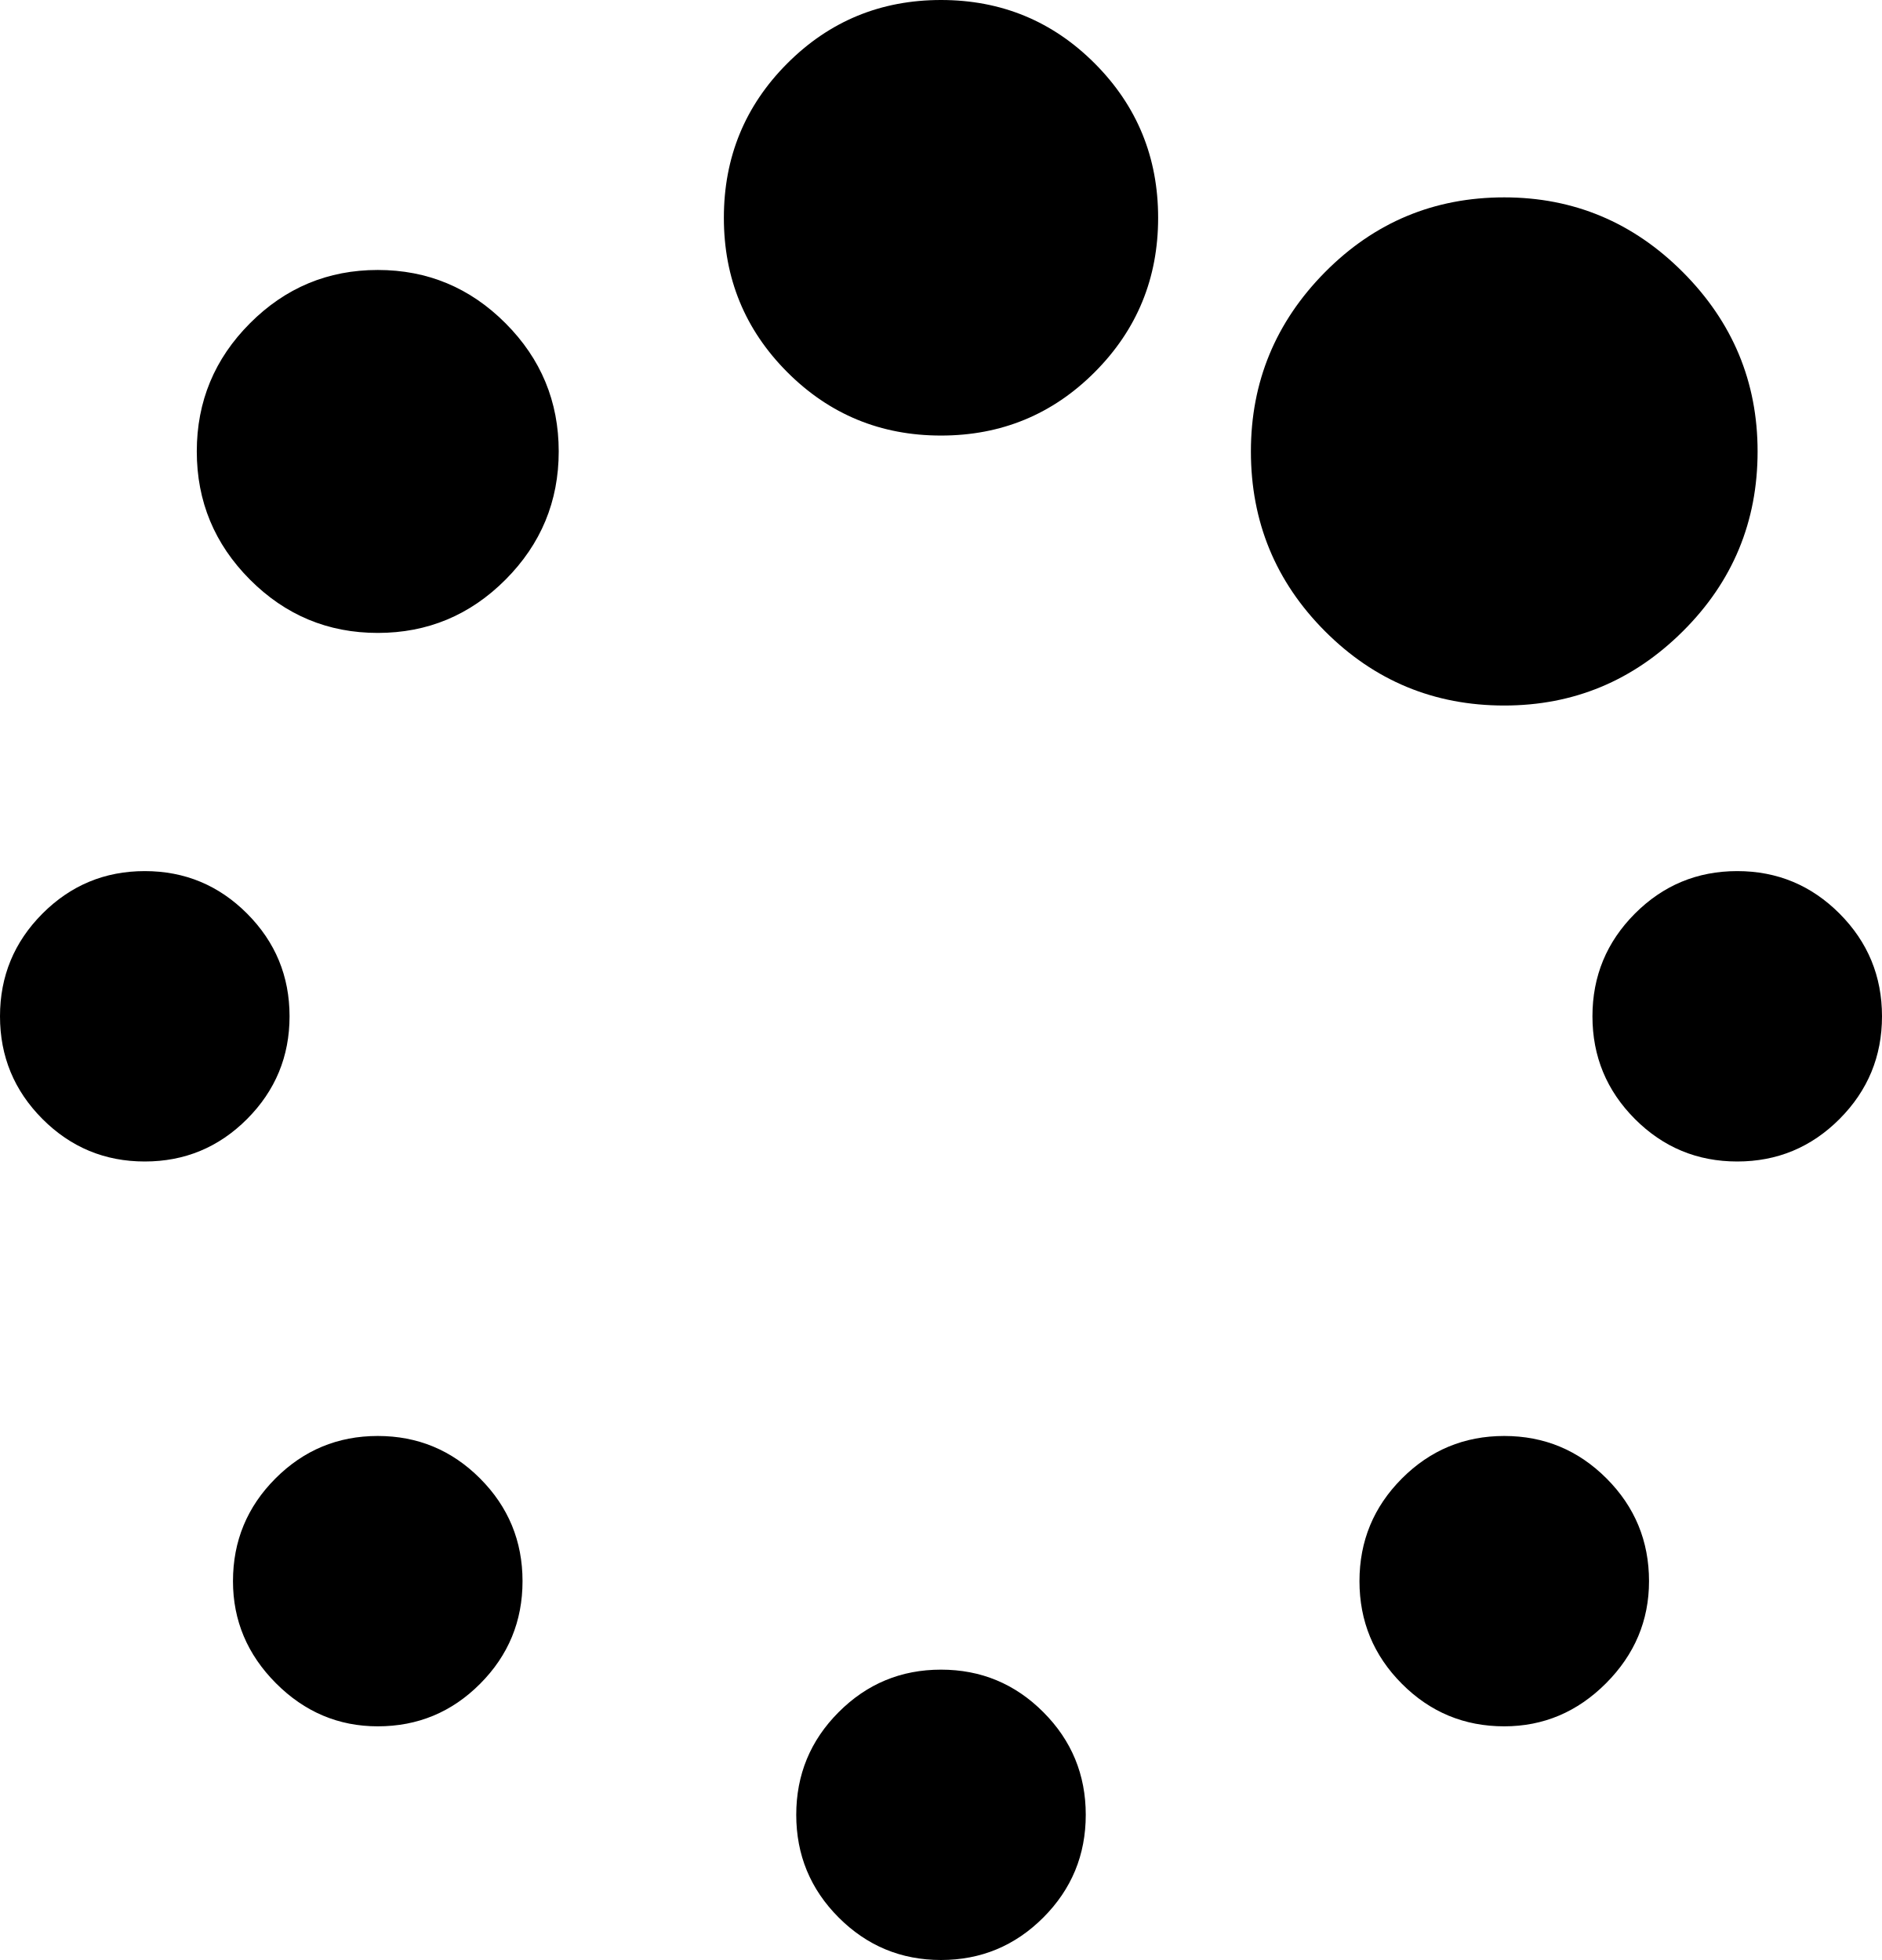
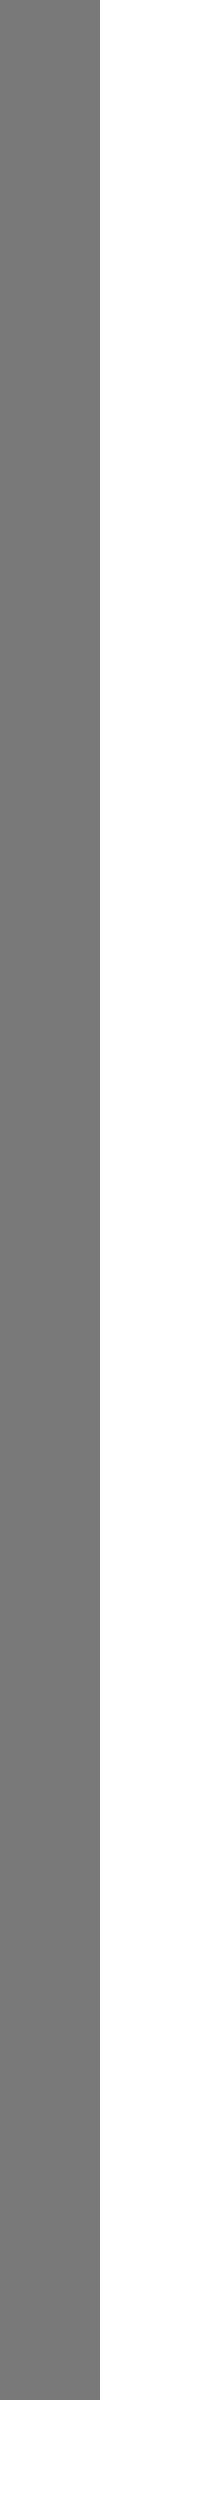
- <svg xmlns="http://www.w3.org/2000/svg" version="1.1" width="48px" height="50px">
-   <g transform="matrix(1 0 0 1 -269 -382 )">
-     <path d="M 12.245 37.717  C 12.966 38.44  13.327 39.313  13.327 40.336  C 13.327 41.358  12.966 42.231  12.245 42.954  C 11.524 43.678  10.654 44.039  9.635 44.039  C 8.635 44.039  7.769 43.673  7.038 42.94  C 6.308 42.207  5.942 41.339  5.942 40.336  C 5.942 39.313  6.303 38.44  7.024 37.717  C 7.745 36.994  8.615 36.632  9.635 36.632  C 10.654 36.632  11.524 36.994  12.245 37.717  Z M 26.611 43.678  C 27.332 44.401  27.692 45.274  27.692 46.296  C 27.692 47.319  27.332 48.192  26.611 48.915  C 25.889 49.638  25.019 50  24 50  C 22.981 50  22.111 49.638  21.389 48.915  C 20.668 48.192  20.308 47.319  20.308 46.296  C 20.308 45.274  20.668 44.401  21.389 43.678  C 22.111 42.954  22.981 42.593  24 42.593  C 25.019 42.593  25.889 42.954  26.611 43.678  Z M 6.303 23.307  C 7.024 24.031  7.385 24.904  7.385 25.926  C 7.385 26.948  7.024 27.821  6.303 28.545  C 5.582 29.268  4.712 29.63  3.692 29.63  C 2.673 29.63  1.803 29.268  1.082 28.545  C 0.361 27.821  0 26.948  0 25.926  C 0 24.904  0.361 24.031  1.082 23.307  C 1.803 22.584  2.673 22.222  3.692 22.222  C 4.712 22.222  5.582 22.584  6.303 23.307  Z M 40.976 37.717  C 41.697 38.44  42.058 39.313  42.058 40.336  C 42.058 41.339  41.692 42.207  40.962 42.94  C 40.231 43.673  39.365 44.039  38.365 44.039  C 37.346 44.039  36.476 43.678  35.755 42.954  C 35.034 42.231  34.673 41.358  34.673 40.336  C 34.673 39.313  35.034 38.44  35.755 37.717  C 36.476 36.994  37.346 36.632  38.365 36.632  C 39.385 36.632  40.255 36.994  40.976 37.717  Z M 12.894 8.247  C 13.798 9.153  14.25 10.243  14.25 11.516  C 14.25 12.789  13.798 13.879  12.894 14.786  C 11.99 15.693  10.904 16.146  9.635 16.146  C 8.365 16.146  7.279 15.693  6.375 14.786  C 5.471 13.879  5.019 12.789  5.019 11.516  C 5.019 10.243  5.471 9.153  6.375 8.247  C 7.279 7.34  8.365 6.887  9.635 6.887  C 10.904 6.887  11.99 7.34  12.894 8.247  Z M 46.918 23.307  C 47.639 24.031  48 24.904  48 25.926  C 48 26.948  47.639 27.821  46.918 28.545  C 46.197 29.268  45.327 29.63  44.308 29.63  C 43.288 29.63  42.418 29.268  41.697 28.545  C 40.976 27.821  40.615 26.948  40.615 25.926  C 40.615 24.904  40.976 24.031  41.697 23.307  C 42.418 22.584  43.288 22.222  44.308 22.222  C 45.327 22.222  46.197 22.584  46.918 23.307  Z M 27.923 1.62  C 29 2.701  29.538 4.012  29.538 5.556  C 29.538 7.099  29 8.41  27.923 9.491  C 26.846 10.571  25.538 11.111  24 11.111  C 22.462 11.111  21.154 10.571  20.077 9.491  C 19 8.41  18.462 7.099  18.462 5.556  C 18.462 4.012  19 2.701  20.077 1.62  C 21.154 0.54  22.462 0  24 0  C 25.538 0  26.846 0.54  27.923 1.62  Z M 42.923 6.944  C 44.192 8.218  44.827 9.742  44.827 11.516  C 44.827 13.31  44.192 14.839  42.923 16.102  C 41.654 17.366  40.135 17.998  38.365 17.998  C 36.577 17.998  35.053 17.366  33.793 16.102  C 32.534 14.839  31.904 13.31  31.904 11.516  C 31.904 9.742  32.534 8.218  33.793 6.944  C 35.053 5.671  36.577 5.035  38.365 5.035  C 40.135 5.035  41.654 5.671  42.923 6.944  Z " fill-rule="nonzero" fill="#000000" stroke="none" transform="matrix(1 0 0 1 269 382 )" />
+ <svg xmlns="http://www.w3.org/2000/svg" version="1.1" width="2px" height="25px">
+   <g transform="matrix(1 0 0 1 -1963 -532 )">
+     <path d="M 1963.5 532  L 1963.5 556  " stroke-width="1" stroke="#797979" fill="none" />
  </g>
</svg>
